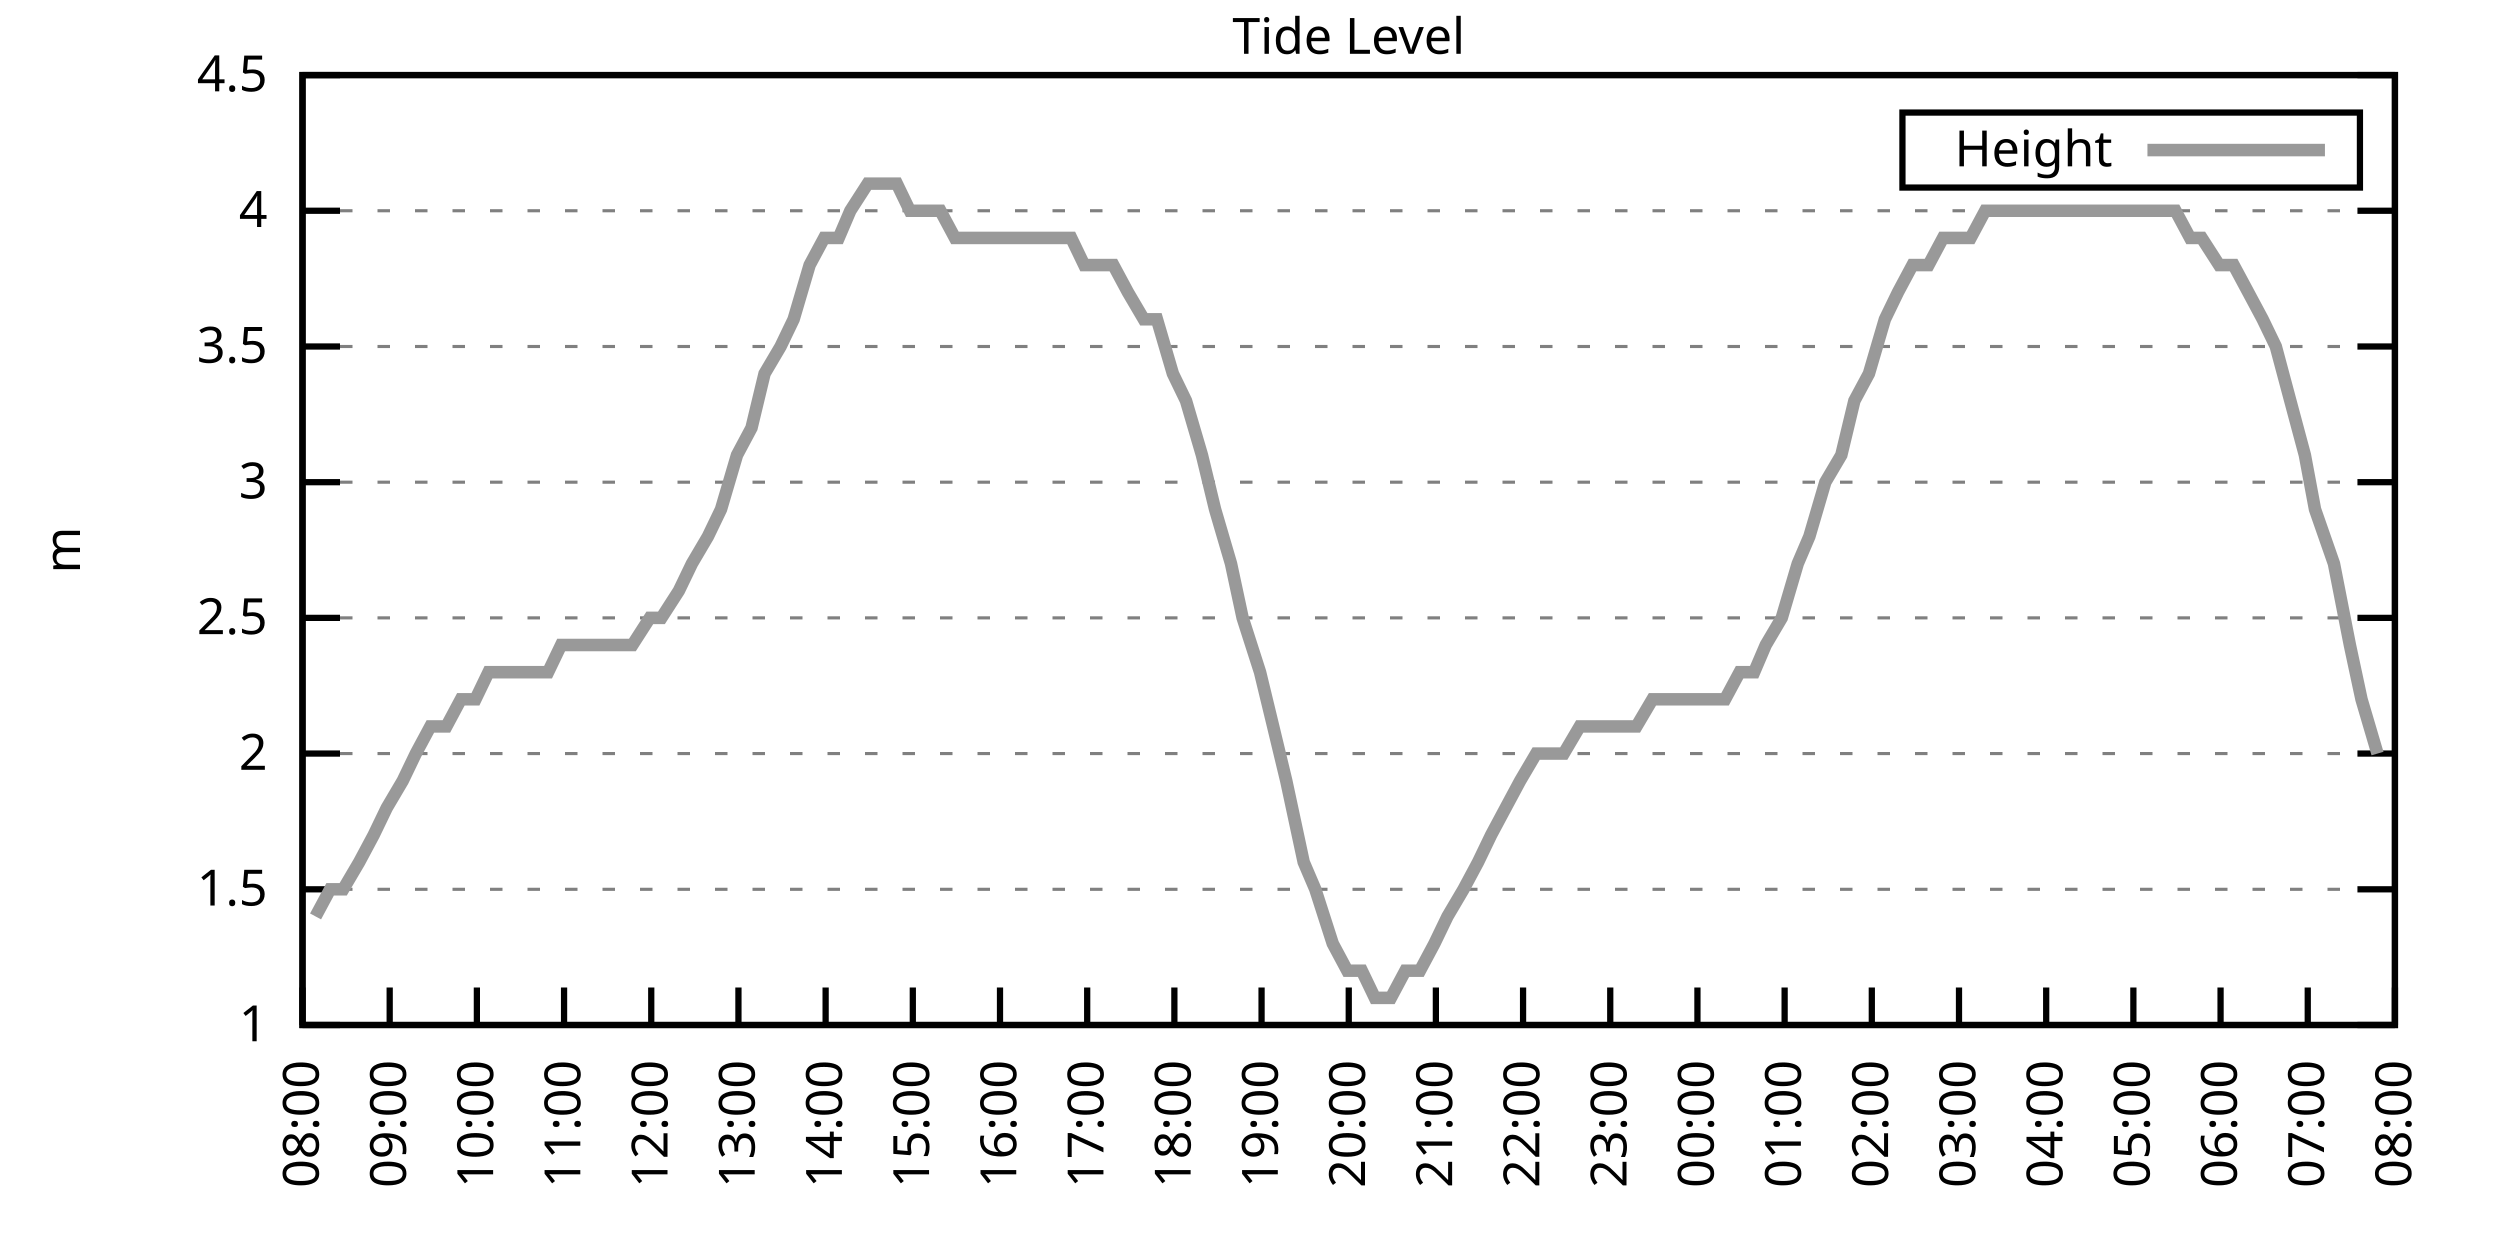
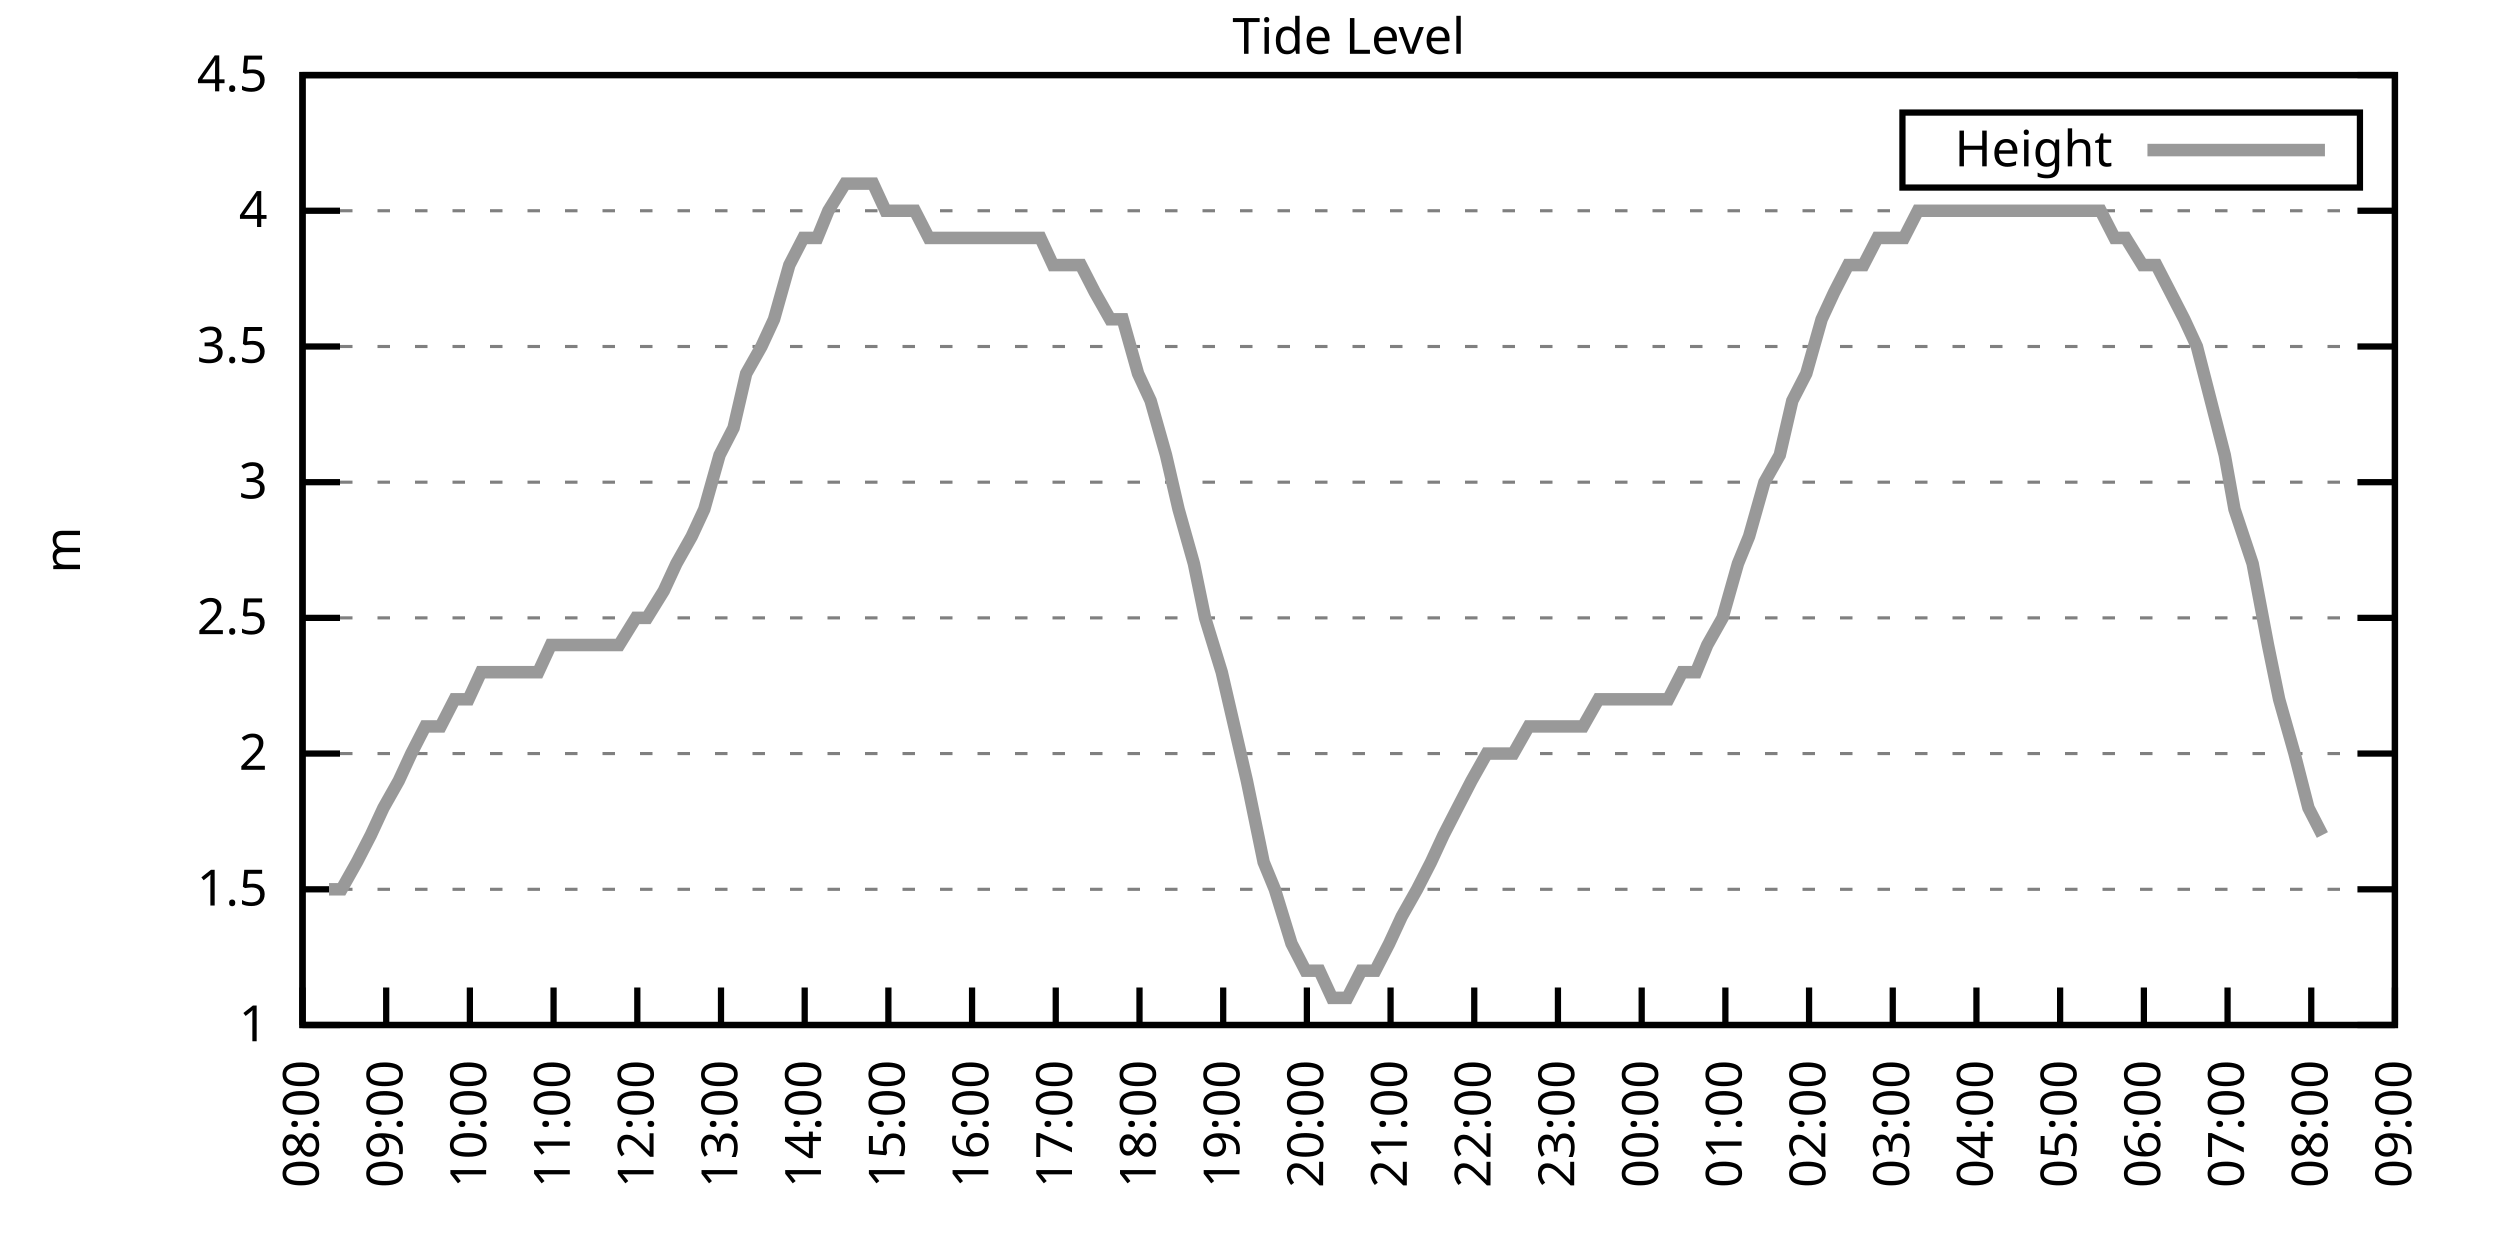
<svg xmlns="http://www.w3.org/2000/svg" xmlns:xlink="http://www.w3.org/1999/xlink" width="400" height="200" viewBox="0 0 400 200">
  <g id="gnuplot_canvas">
    <rect x="0" y="0" width="400" height="200" fill="none" />
    <defs>
      <circle id="gpDot" r="0.5" stroke-width="0.5" stroke="currentColor" />
      <path id="gpPt0" stroke-width="0.333" stroke="currentColor" d="M-1,0 h2 M0,-1 v2" />
      <path id="gpPt1" stroke-width="0.333" stroke="currentColor" d="M-1,-1 L1,1 M1,-1 L-1,1" />
      <path id="gpPt2" stroke-width="0.333" stroke="currentColor" d="M-1,0 L1,0 M0,-1 L0,1 M-1,-1 L1,1 M-1,1 L1,-1" />
      <rect id="gpPt3" stroke-width="0.333" stroke="currentColor" x="-1" y="-1" width="2" height="2" />
      <rect id="gpPt4" stroke-width="0.333" stroke="currentColor" fill="currentColor" x="-1" y="-1" width="2" height="2" />
      <circle id="gpPt5" stroke-width="0.333" stroke="currentColor" cx="0" cy="0" r="1" />
      <use xlink:href="#gpPt5" id="gpPt6" fill="currentColor" stroke="none" />
      <path id="gpPt7" stroke-width="0.333" stroke="currentColor" d="M0,-1.33 L-1.33,0.67 L1.33,0.67 z" />
      <use xlink:href="#gpPt7" id="gpPt8" fill="currentColor" stroke="none" />
      <use xlink:href="#gpPt7" id="gpPt9" stroke="currentColor" transform="rotate(180)" />
      <use xlink:href="#gpPt9" id="gpPt10" fill="currentColor" stroke="none" />
      <use xlink:href="#gpPt3" id="gpPt11" stroke="currentColor" transform="rotate(45)" />
      <use xlink:href="#gpPt11" id="gpPt12" fill="currentColor" stroke="none" />
      <path id="gpPt13" stroke-width="0.333" stroke="currentColor" d="M0,1.330 L1.265,0.411 L0.782,-1.067 L-0.782,-1.076 L-1.265,0.411 z" />
      <use xlink:href="#gpPt13" id="gpPt14" fill="currentColor" stroke="none" />
      <filter id="textbox" filterUnits="objectBoundingBox" x="0" y="0" height="1" width="1">
        <feFlood flood-color="white" flood-opacity="1" result="bgnd" />
        <feComposite in="SourceGraphic" in2="bgnd" operator="atop" />
      </filter>
      <filter id="greybox" filterUnits="objectBoundingBox" x="0" y="0" height="1" width="1">
        <feFlood flood-color="lightgrey" flood-opacity="1" result="grey" />
        <feComposite in="SourceGraphic" in2="grey" operator="atop" />
      </filter>
    </defs>
    <g fill="none" color="white" stroke="currentColor" stroke-width="1.00" stroke-linecap="butt" stroke-linejoin="miter">
</g>
    <g fill="none" color="black" stroke="currentColor" stroke-width="1.00" stroke-linecap="butt" stroke-linejoin="miter">
      <g stroke="none" shape-rendering="crispEdges">
        <polygon fill="rgb(255, 255, 255)" points="48.40,164.00 383.18,164.00 383.18,12.02 48.40,12.02 " />
      </g>
    </g>
    <g fill="none" color="black" stroke="currentColor" stroke-width="1.00" stroke-linecap="butt" stroke-linejoin="miter">
</g>
    <g fill="none" color="black" stroke="black" stroke-width="0.50" stroke-linecap="butt" stroke-linejoin="miter">
</g>
    <g fill="none" color="gray" stroke="currentColor" stroke-width="0.50" stroke-linecap="butt" stroke-linejoin="miter">
      <path stroke="gray" stroke-dasharray="2,4" class="gridline" d="M48.40,164.00 L383.19,164.00  " />
    </g>
    <g fill="none" color="gray" stroke="gray" stroke-width="1.00" stroke-linecap="butt" stroke-linejoin="miter">
</g>
    <g fill="none" color="black" stroke="currentColor" stroke-width="1.00" stroke-linecap="butt" stroke-linejoin="miter">
      <path stroke="black" d="M48.40,164.00 L54.40,164.00 M383.19,164.00 L377.19,164.00  " />
      <g transform="translate(42.80,166.60)" stroke="none" fill="black" font-family="Sans" font-size="8.00" text-anchor="end">
        <text>
          <tspan font-family="Sans"> 1</tspan>
        </text>
      </g>
    </g>
    <g fill="none" color="black" stroke="currentColor" stroke-width="1.00" stroke-linecap="butt" stroke-linejoin="miter">
</g>
    <g fill="none" color="black" stroke="black" stroke-width="0.50" stroke-linecap="butt" stroke-linejoin="miter">
</g>
    <g fill="none" color="gray" stroke="currentColor" stroke-width="0.50" stroke-linecap="butt" stroke-linejoin="miter">
      <path stroke="gray" stroke-dasharray="2,4" class="gridline" d="M48.40,142.29 L383.19,142.29  " />
    </g>
    <g fill="none" color="gray" stroke="gray" stroke-width="1.00" stroke-linecap="butt" stroke-linejoin="miter">
</g>
    <g fill="none" color="black" stroke="currentColor" stroke-width="1.00" stroke-linecap="butt" stroke-linejoin="miter">
      <path stroke="black" d="M48.40,142.29 L54.40,142.29 M383.19,142.29 L377.19,142.29  " />
      <g transform="translate(42.80,144.89)" stroke="none" fill="black" font-family="Sans" font-size="8.00" text-anchor="end">
        <text>
          <tspan font-family="Sans"> 1.5</tspan>
        </text>
      </g>
    </g>
    <g fill="none" color="black" stroke="currentColor" stroke-width="1.00" stroke-linecap="butt" stroke-linejoin="miter">
</g>
    <g fill="none" color="black" stroke="black" stroke-width="0.50" stroke-linecap="butt" stroke-linejoin="miter">
</g>
    <g fill="none" color="gray" stroke="currentColor" stroke-width="0.50" stroke-linecap="butt" stroke-linejoin="miter">
      <path stroke="gray" stroke-dasharray="2,4" class="gridline" d="M48.40,120.57 L383.19,120.57  " />
    </g>
    <g fill="none" color="gray" stroke="gray" stroke-width="1.00" stroke-linecap="butt" stroke-linejoin="miter">
</g>
    <g fill="none" color="black" stroke="currentColor" stroke-width="1.00" stroke-linecap="butt" stroke-linejoin="miter">
      <path stroke="black" d="M48.40,120.57 L54.40,120.57 M383.19,120.57 L377.19,120.57  " />
      <g transform="translate(42.80,123.17)" stroke="none" fill="black" font-family="Sans" font-size="8.00" text-anchor="end">
        <text>
          <tspan font-family="Sans"> 2</tspan>
        </text>
      </g>
    </g>
    <g fill="none" color="black" stroke="currentColor" stroke-width="1.00" stroke-linecap="butt" stroke-linejoin="miter">
</g>
    <g fill="none" color="black" stroke="black" stroke-width="0.50" stroke-linecap="butt" stroke-linejoin="miter">
</g>
    <g fill="none" color="gray" stroke="currentColor" stroke-width="0.50" stroke-linecap="butt" stroke-linejoin="miter">
      <path stroke="gray" stroke-dasharray="2,4" class="gridline" d="M48.40,98.86 L383.19,98.86  " />
    </g>
    <g fill="none" color="gray" stroke="gray" stroke-width="1.00" stroke-linecap="butt" stroke-linejoin="miter">
</g>
    <g fill="none" color="black" stroke="currentColor" stroke-width="1.00" stroke-linecap="butt" stroke-linejoin="miter">
      <path stroke="black" d="M48.40,98.86 L54.40,98.86 M383.19,98.86 L377.19,98.86  " />
      <g transform="translate(42.80,101.46)" stroke="none" fill="black" font-family="Sans" font-size="8.00" text-anchor="end">
        <text>
          <tspan font-family="Sans"> 2.5</tspan>
        </text>
      </g>
    </g>
    <g fill="none" color="black" stroke="currentColor" stroke-width="1.00" stroke-linecap="butt" stroke-linejoin="miter">
</g>
    <g fill="none" color="black" stroke="black" stroke-width="0.50" stroke-linecap="butt" stroke-linejoin="miter">
</g>
    <g fill="none" color="gray" stroke="currentColor" stroke-width="0.50" stroke-linecap="butt" stroke-linejoin="miter">
      <path stroke="gray" stroke-dasharray="2,4" class="gridline" d="M48.40,77.15 L383.19,77.15  " />
    </g>
    <g fill="none" color="gray" stroke="gray" stroke-width="1.00" stroke-linecap="butt" stroke-linejoin="miter">
</g>
    <g fill="none" color="black" stroke="currentColor" stroke-width="1.00" stroke-linecap="butt" stroke-linejoin="miter">
      <path stroke="black" d="M48.40,77.15 L54.40,77.15 M383.19,77.15 L377.19,77.15  " />
      <g transform="translate(42.80,79.75)" stroke="none" fill="black" font-family="Sans" font-size="8.00" text-anchor="end">
        <text>
          <tspan font-family="Sans"> 3</tspan>
        </text>
      </g>
    </g>
    <g fill="none" color="black" stroke="currentColor" stroke-width="1.00" stroke-linecap="butt" stroke-linejoin="miter">
</g>
    <g fill="none" color="black" stroke="black" stroke-width="0.50" stroke-linecap="butt" stroke-linejoin="miter">
</g>
    <g fill="none" color="gray" stroke="currentColor" stroke-width="0.50" stroke-linecap="butt" stroke-linejoin="miter">
      <path stroke="gray" stroke-dasharray="2,4" class="gridline" d="M48.40,55.44 L383.19,55.44  " />
    </g>
    <g fill="none" color="gray" stroke="gray" stroke-width="1.00" stroke-linecap="butt" stroke-linejoin="miter">
</g>
    <g fill="none" color="black" stroke="currentColor" stroke-width="1.00" stroke-linecap="butt" stroke-linejoin="miter">
      <path stroke="black" d="M48.40,55.44 L54.40,55.44 M383.19,55.44 L377.19,55.44  " />
      <g transform="translate(42.80,58.04)" stroke="none" fill="black" font-family="Sans" font-size="8.00" text-anchor="end">
        <text>
          <tspan font-family="Sans"> 3.5</tspan>
        </text>
      </g>
    </g>
    <g fill="none" color="black" stroke="currentColor" stroke-width="1.00" stroke-linecap="butt" stroke-linejoin="miter">
</g>
    <g fill="none" color="black" stroke="black" stroke-width="0.50" stroke-linecap="butt" stroke-linejoin="miter">
</g>
    <g fill="none" color="gray" stroke="currentColor" stroke-width="0.50" stroke-linecap="butt" stroke-linejoin="miter">
      <path stroke="gray" stroke-dasharray="2,4" class="gridline" d="M48.40,33.72 L383.19,33.72  " />
    </g>
    <g fill="none" color="gray" stroke="gray" stroke-width="1.00" stroke-linecap="butt" stroke-linejoin="miter">
</g>
    <g fill="none" color="black" stroke="currentColor" stroke-width="1.00" stroke-linecap="butt" stroke-linejoin="miter">
      <path stroke="black" d="M48.40,33.72 L54.40,33.72 M383.19,33.72 L377.19,33.72  " />
      <g transform="translate(42.80,36.32)" stroke="none" fill="black" font-family="Sans" font-size="8.00" text-anchor="end">
        <text>
          <tspan font-family="Sans"> 4</tspan>
        </text>
      </g>
    </g>
    <g fill="none" color="black" stroke="currentColor" stroke-width="1.00" stroke-linecap="butt" stroke-linejoin="miter">
</g>
    <g fill="none" color="black" stroke="black" stroke-width="0.50" stroke-linecap="butt" stroke-linejoin="miter">
</g>
    <g fill="none" color="gray" stroke="currentColor" stroke-width="0.50" stroke-linecap="butt" stroke-linejoin="miter">
      <path stroke="gray" stroke-dasharray="2,4" class="gridline" d="M48.40,12.01 L383.19,12.01  " />
    </g>
    <g fill="none" color="gray" stroke="gray" stroke-width="1.00" stroke-linecap="butt" stroke-linejoin="miter">
</g>
    <g fill="none" color="black" stroke="currentColor" stroke-width="1.00" stroke-linecap="butt" stroke-linejoin="miter">
      <path stroke="black" d="M48.40,12.01 L54.40,12.01 M383.19,12.01 L377.19,12.01  " />
      <g transform="translate(42.80,14.61)" stroke="none" fill="black" font-family="Sans" font-size="8.00" text-anchor="end">
        <text>
          <tspan font-family="Sans"> 4.5</tspan>
        </text>
      </g>
    </g>
    <g fill="none" color="black" stroke="currentColor" stroke-width="1.00" stroke-linecap="butt" stroke-linejoin="miter">
      <path stroke="black" d="M48.40,164.00 L48.40,158.00  " />
      <g transform="translate(51.00,169.60) rotate(270.00)" stroke="none" fill="black" font-family="Sans" font-size="8.00" text-anchor="end">
        <text>
          <tspan font-family="Sans">08:00</tspan>
        </text>
      </g>
    </g>
    <g fill="none" color="black" stroke="currentColor" stroke-width="1.00" stroke-linecap="butt" stroke-linejoin="miter">
-       <path stroke="black" d="M62.35,164.00 L62.35,158.00  " />
-       <g transform="translate(64.95,169.60) rotate(270.00)" stroke="none" fill="black" font-family="Sans" font-size="8.00" text-anchor="end">
+       <path stroke="black" d="M61.79,164.00 L61.79,158.00  " />
+       <g transform="translate(64.39,169.60) rotate(270.00)" stroke="none" fill="black" font-family="Sans" font-size="8.00" text-anchor="end">
        <text>
          <tspan font-family="Sans">09:00</tspan>
        </text>
      </g>
    </g>
    <g fill="none" color="black" stroke="currentColor" stroke-width="1.00" stroke-linecap="butt" stroke-linejoin="miter">
-       <path stroke="black" d="M76.30,164.00 L76.30,158.00  " />
-       <g transform="translate(78.90,169.60) rotate(270.00)" stroke="none" fill="black" font-family="Sans" font-size="8.00" text-anchor="end">
+       <path stroke="black" d="M75.18,164.00 L75.18,158.00  " />
+       <g transform="translate(77.78,169.60) rotate(270.00)" stroke="none" fill="black" font-family="Sans" font-size="8.00" text-anchor="end">
        <text>
          <tspan font-family="Sans">10:00</tspan>
        </text>
      </g>
    </g>
    <g fill="none" color="black" stroke="currentColor" stroke-width="1.00" stroke-linecap="butt" stroke-linejoin="miter">
-       <path stroke="black" d="M90.25,164.00 L90.25,158.00  " />
-       <g transform="translate(92.85,169.60) rotate(270.00)" stroke="none" fill="black" font-family="Sans" font-size="8.00" text-anchor="end">
+       <path stroke="black" d="M88.57,164.00 L88.57,158.00  " />
+       <g transform="translate(91.17,169.60) rotate(270.00)" stroke="none" fill="black" font-family="Sans" font-size="8.00" text-anchor="end">
        <text>
          <tspan font-family="Sans">11:00</tspan>
        </text>
      </g>
    </g>
    <g fill="none" color="black" stroke="currentColor" stroke-width="1.00" stroke-linecap="butt" stroke-linejoin="miter">
-       <path stroke="black" d="M104.20,164.00 L104.20,158.00  " />
-       <g transform="translate(106.80,169.60) rotate(270.00)" stroke="none" fill="black" font-family="Sans" font-size="8.00" text-anchor="end">
+       <path stroke="black" d="M101.97,164.00 L101.97,158.00  " />
+       <g transform="translate(104.57,169.60) rotate(270.00)" stroke="none" fill="black" font-family="Sans" font-size="8.00" text-anchor="end">
        <text>
          <tspan font-family="Sans">12:00</tspan>
        </text>
      </g>
    </g>
    <g fill="none" color="black" stroke="currentColor" stroke-width="1.00" stroke-linecap="butt" stroke-linejoin="miter">
-       <path stroke="black" d="M118.15,164.00 L118.15,158.00  " />
-       <g transform="translate(120.75,169.60) rotate(270.00)" stroke="none" fill="black" font-family="Sans" font-size="8.00" text-anchor="end">
+       <path stroke="black" d="M115.36,164.00 L115.36,158.00  " />
+       <g transform="translate(117.96,169.60) rotate(270.00)" stroke="none" fill="black" font-family="Sans" font-size="8.00" text-anchor="end">
        <text>
          <tspan font-family="Sans">13:00</tspan>
        </text>
      </g>
    </g>
    <g fill="none" color="black" stroke="currentColor" stroke-width="1.00" stroke-linecap="butt" stroke-linejoin="miter">
-       <path stroke="black" d="M132.10,164.00 L132.10,158.00  " />
-       <g transform="translate(134.70,169.60) rotate(270.00)" stroke="none" fill="black" font-family="Sans" font-size="8.00" text-anchor="end">
+       <path stroke="black" d="M128.75,164.00 L128.75,158.00  " />
+       <g transform="translate(131.35,169.60) rotate(270.00)" stroke="none" fill="black" font-family="Sans" font-size="8.00" text-anchor="end">
        <text>
          <tspan font-family="Sans">14:00</tspan>
        </text>
      </g>
    </g>
    <g fill="none" color="black" stroke="currentColor" stroke-width="1.00" stroke-linecap="butt" stroke-linejoin="miter">
-       <path stroke="black" d="M146.05,164.00 L146.05,158.00  " />
-       <g transform="translate(148.65,169.60) rotate(270.00)" stroke="none" fill="black" font-family="Sans" font-size="8.00" text-anchor="end">
+       <path stroke="black" d="M142.14,164.00 L142.14,158.00  " />
+       <g transform="translate(144.74,169.60) rotate(270.00)" stroke="none" fill="black" font-family="Sans" font-size="8.00" text-anchor="end">
        <text>
          <tspan font-family="Sans">15:00</tspan>
        </text>
      </g>
    </g>
    <g fill="none" color="black" stroke="currentColor" stroke-width="1.00" stroke-linecap="butt" stroke-linejoin="miter">
-       <path stroke="black" d="M160.00,164.00 L160.00,158.00  " />
-       <g transform="translate(162.60,169.60) rotate(270.00)" stroke="none" fill="black" font-family="Sans" font-size="8.00" text-anchor="end">
+       <path stroke="black" d="M155.53,164.00 L155.53,158.00  " />
+       <g transform="translate(158.13,169.60) rotate(270.00)" stroke="none" fill="black" font-family="Sans" font-size="8.00" text-anchor="end">
        <text>
          <tspan font-family="Sans">16:00</tspan>
        </text>
      </g>
    </g>
    <g fill="none" color="black" stroke="currentColor" stroke-width="1.00" stroke-linecap="butt" stroke-linejoin="miter">
-       <path stroke="black" d="M173.95,164.00 L173.95,158.00  " />
-       <g transform="translate(176.55,169.60) rotate(270.00)" stroke="none" fill="black" font-family="Sans" font-size="8.00" text-anchor="end">
+       <path stroke="black" d="M168.92,164.00 L168.92,158.00  " />
+       <g transform="translate(171.52,169.60) rotate(270.00)" stroke="none" fill="black" font-family="Sans" font-size="8.00" text-anchor="end">
        <text>
          <tspan font-family="Sans">17:00</tspan>
        </text>
      </g>
    </g>
    <g fill="none" color="black" stroke="currentColor" stroke-width="1.00" stroke-linecap="butt" stroke-linejoin="miter">
-       <path stroke="black" d="M187.90,164.00 L187.90,158.00  " />
-       <g transform="translate(190.50,169.60) rotate(270.00)" stroke="none" fill="black" font-family="Sans" font-size="8.00" text-anchor="end">
+       <path stroke="black" d="M182.32,164.00 L182.32,158.00  " />
+       <g transform="translate(184.92,169.60) rotate(270.00)" stroke="none" fill="black" font-family="Sans" font-size="8.00" text-anchor="end">
        <text>
          <tspan font-family="Sans">18:00</tspan>
        </text>
      </g>
    </g>
    <g fill="none" color="black" stroke="currentColor" stroke-width="1.00" stroke-linecap="butt" stroke-linejoin="miter">
-       <path stroke="black" d="M201.85,164.00 L201.85,158.00  " />
-       <g transform="translate(204.45,169.60) rotate(270.00)" stroke="none" fill="black" font-family="Sans" font-size="8.00" text-anchor="end">
+       <path stroke="black" d="M195.71,164.00 L195.71,158.00  " />
+       <g transform="translate(198.31,169.60) rotate(270.00)" stroke="none" fill="black" font-family="Sans" font-size="8.00" text-anchor="end">
        <text>
          <tspan font-family="Sans">19:00</tspan>
        </text>
      </g>
    </g>
    <g fill="none" color="black" stroke="currentColor" stroke-width="1.00" stroke-linecap="butt" stroke-linejoin="miter">
-       <path stroke="black" d="M215.80,164.00 L215.80,158.00  " />
-       <g transform="translate(218.40,169.60) rotate(270.00)" stroke="none" fill="black" font-family="Sans" font-size="8.00" text-anchor="end">
+       <path stroke="black" d="M209.10,164.00 L209.10,158.00  " />
+       <g transform="translate(211.70,169.60) rotate(270.00)" stroke="none" fill="black" font-family="Sans" font-size="8.00" text-anchor="end">
        <text>
          <tspan font-family="Sans">20:00</tspan>
        </text>
      </g>
    </g>
    <g fill="none" color="black" stroke="currentColor" stroke-width="1.00" stroke-linecap="butt" stroke-linejoin="miter">
-       <path stroke="black" d="M229.74,164.00 L229.74,158.00  " />
-       <g transform="translate(232.34,169.60) rotate(270.00)" stroke="none" fill="black" font-family="Sans" font-size="8.00" text-anchor="end">
+       <path stroke="black" d="M222.49,164.00 L222.49,158.00  " />
+       <g transform="translate(225.09,169.60) rotate(270.00)" stroke="none" fill="black" font-family="Sans" font-size="8.00" text-anchor="end">
        <text>
          <tspan font-family="Sans">21:00</tspan>
        </text>
      </g>
    </g>
    <g fill="none" color="black" stroke="currentColor" stroke-width="1.00" stroke-linecap="butt" stroke-linejoin="miter">
-       <path stroke="black" d="M243.69,164.00 L243.69,158.00  " />
-       <g transform="translate(246.29,169.60) rotate(270.00)" stroke="none" fill="black" font-family="Sans" font-size="8.00" text-anchor="end">
+       <path stroke="black" d="M235.88,164.00 L235.88,158.00  " />
+       <g transform="translate(238.48,169.60) rotate(270.00)" stroke="none" fill="black" font-family="Sans" font-size="8.00" text-anchor="end">
        <text>
          <tspan font-family="Sans">22:00</tspan>
        </text>
      </g>
    </g>
    <g fill="none" color="black" stroke="currentColor" stroke-width="1.00" stroke-linecap="butt" stroke-linejoin="miter">
-       <path stroke="black" d="M257.64,164.00 L257.64,158.00  " />
-       <g transform="translate(260.24,169.60) rotate(270.00)" stroke="none" fill="black" font-family="Sans" font-size="8.00" text-anchor="end">
+       <path stroke="black" d="M249.27,164.00 L249.27,158.00  " />
+       <g transform="translate(251.87,169.60) rotate(270.00)" stroke="none" fill="black" font-family="Sans" font-size="8.00" text-anchor="end">
        <text>
          <tspan font-family="Sans">23:00</tspan>
        </text>
      </g>
    </g>
    <g fill="none" color="black" stroke="currentColor" stroke-width="1.00" stroke-linecap="butt" stroke-linejoin="miter">
-       <path stroke="black" d="M271.59,164.00 L271.59,158.00  " />
-       <g transform="translate(274.19,169.60) rotate(270.00)" stroke="none" fill="black" font-family="Sans" font-size="8.00" text-anchor="end">
+       <path stroke="black" d="M262.67,164.00 L262.67,158.00  " />
+       <g transform="translate(265.27,169.60) rotate(270.00)" stroke="none" fill="black" font-family="Sans" font-size="8.00" text-anchor="end">
        <text>
          <tspan font-family="Sans">00:00</tspan>
        </text>
      </g>
    </g>
    <g fill="none" color="black" stroke="currentColor" stroke-width="1.00" stroke-linecap="butt" stroke-linejoin="miter">
-       <path stroke="black" d="M285.54,164.00 L285.54,158.00  " />
-       <g transform="translate(288.14,169.60) rotate(270.00)" stroke="none" fill="black" font-family="Sans" font-size="8.00" text-anchor="end">
+       <path stroke="black" d="M276.06,164.00 L276.06,158.00  " />
+       <g transform="translate(278.66,169.60) rotate(270.00)" stroke="none" fill="black" font-family="Sans" font-size="8.00" text-anchor="end">
        <text>
          <tspan font-family="Sans">01:00</tspan>
        </text>
      </g>
    </g>
    <g fill="none" color="black" stroke="currentColor" stroke-width="1.00" stroke-linecap="butt" stroke-linejoin="miter">
-       <path stroke="black" d="M299.49,164.00 L299.49,158.00  " />
-       <g transform="translate(302.09,169.60) rotate(270.00)" stroke="none" fill="black" font-family="Sans" font-size="8.00" text-anchor="end">
+       <path stroke="black" d="M289.45,164.00 L289.45,158.00  " />
+       <g transform="translate(292.05,169.60) rotate(270.00)" stroke="none" fill="black" font-family="Sans" font-size="8.00" text-anchor="end">
        <text>
          <tspan font-family="Sans">02:00</tspan>
        </text>
      </g>
    </g>
    <g fill="none" color="black" stroke="currentColor" stroke-width="1.00" stroke-linecap="butt" stroke-linejoin="miter">
-       <path stroke="black" d="M313.44,164.00 L313.44,158.00  " />
-       <g transform="translate(316.04,169.60) rotate(270.00)" stroke="none" fill="black" font-family="Sans" font-size="8.00" text-anchor="end">
+       <path stroke="black" d="M302.84,164.00 L302.84,158.00  " />
+       <g transform="translate(305.44,169.60) rotate(270.00)" stroke="none" fill="black" font-family="Sans" font-size="8.00" text-anchor="end">
        <text>
          <tspan font-family="Sans">03:00</tspan>
        </text>
      </g>
    </g>
    <g fill="none" color="black" stroke="currentColor" stroke-width="1.00" stroke-linecap="butt" stroke-linejoin="miter">
-       <path stroke="black" d="M327.39,164.00 L327.39,158.00  " />
-       <g transform="translate(329.99,169.60) rotate(270.00)" stroke="none" fill="black" font-family="Sans" font-size="8.00" text-anchor="end">
+       <path stroke="black" d="M316.23,164.00 L316.23,158.00  " />
+       <g transform="translate(318.83,169.60) rotate(270.00)" stroke="none" fill="black" font-family="Sans" font-size="8.00" text-anchor="end">
        <text>
          <tspan font-family="Sans">04:00</tspan>
        </text>
      </g>
    </g>
    <g fill="none" color="black" stroke="currentColor" stroke-width="1.00" stroke-linecap="butt" stroke-linejoin="miter">
-       <path stroke="black" d="M341.34,164.00 L341.34,158.00  " />
-       <g transform="translate(343.94,169.60) rotate(270.00)" stroke="none" fill="black" font-family="Sans" font-size="8.00" text-anchor="end">
+       <path stroke="black" d="M329.62,164.00 L329.62,158.00  " />
+       <g transform="translate(332.22,169.60) rotate(270.00)" stroke="none" fill="black" font-family="Sans" font-size="8.00" text-anchor="end">
        <text>
          <tspan font-family="Sans">05:00</tspan>
        </text>
      </g>
    </g>
    <g fill="none" color="black" stroke="currentColor" stroke-width="1.00" stroke-linecap="butt" stroke-linejoin="miter">
-       <path stroke="black" d="M355.29,164.00 L355.29,158.00  " />
-       <g transform="translate(357.89,169.60) rotate(270.00)" stroke="none" fill="black" font-family="Sans" font-size="8.00" text-anchor="end">
+       <path stroke="black" d="M343.02,164.00 L343.02,158.00  " />
+       <g transform="translate(345.62,169.60) rotate(270.00)" stroke="none" fill="black" font-family="Sans" font-size="8.00" text-anchor="end">
        <text>
          <tspan font-family="Sans">06:00</tspan>
        </text>
      </g>
    </g>
    <g fill="none" color="black" stroke="currentColor" stroke-width="1.00" stroke-linecap="butt" stroke-linejoin="miter">
-       <path stroke="black" d="M369.24,164.00 L369.24,158.00  " />
-       <g transform="translate(371.84,169.60) rotate(270.00)" stroke="none" fill="black" font-family="Sans" font-size="8.00" text-anchor="end">
+       <path stroke="black" d="M356.41,164.00 L356.41,158.00  " />
+       <g transform="translate(359.01,169.60) rotate(270.00)" stroke="none" fill="black" font-family="Sans" font-size="8.00" text-anchor="end">
        <text>
          <tspan font-family="Sans">07:00</tspan>
+         </text>
+       </g>
+     </g>
+     <g fill="none" color="black" stroke="currentColor" stroke-width="1.00" stroke-linecap="butt" stroke-linejoin="miter">
+       <path stroke="black" d="M369.80,164.00 L369.80,158.00  " />
+       <g transform="translate(372.40,169.60) rotate(270.00)" stroke="none" fill="black" font-family="Sans" font-size="8.00" text-anchor="end">
+         <text>
+           <tspan font-family="Sans">08:00</tspan>
        </text>
      </g>
    </g>
    <g fill="none" color="black" stroke="currentColor" stroke-width="1.00" stroke-linecap="butt" stroke-linejoin="miter">
      <path stroke="black" d="M383.19,164.00 L383.19,158.00  " />
      <g transform="translate(385.79,169.60) rotate(270.00)" stroke="none" fill="black" font-family="Sans" font-size="8.00" text-anchor="end">
        <text>
-           <tspan font-family="Sans">08:00</tspan>
+           <tspan font-family="Sans">09:00</tspan>
        </text>
      </g>
    </g>
    <g fill="none" color="black" stroke="currentColor" stroke-width="1.00" stroke-linecap="butt" stroke-linejoin="miter">
</g>
    <g fill="none" color="black" stroke="currentColor" stroke-width="1.00" stroke-linecap="butt" stroke-linejoin="miter">
      <path stroke="black" d="M48.40,12.01 L48.40,164.00 L383.19,164.00 L383.19,12.01 L48.40,12.01 Z  " />
    </g>
    <g fill="none" color="black" stroke="currentColor" stroke-width="1.00" stroke-linecap="butt" stroke-linejoin="miter">
</g>
    <g fill="none" color="black" stroke="currentColor" stroke-width="1.00" stroke-linecap="butt" stroke-linejoin="miter">
      <path stroke="black" d="M304.39,30.01 L304.39,18.01 L377.59,18.01 L377.59,30.01 L304.39,30.01 Z  " />
    </g>
    <g id="Tide_level_plot_1">
      <g fill="none" color="white" stroke="black" stroke-width="2.00" stroke-linecap="butt" stroke-linejoin="miter">
</g>
      <g fill="none" color="black" stroke="currentColor" stroke-width="2.00" stroke-linecap="butt" stroke-linejoin="miter">
        <g transform="translate(337.99,26.61)" stroke="none" fill="black" font-family="Sans" font-size="8.00" text-anchor="end">
          <text>
            <tspan font-family="Sans">Height</tspan>
          </text>
        </g>
      </g>
      <g fill="none" color="black" stroke="currentColor" stroke-width="2.00" stroke-linecap="butt" stroke-linejoin="miter">
-         <path stroke="rgb(153, 153, 153)" d="M343.59,24.01 L371.99,24.01 M50.49,146.63 L52.82,142.29 L54.91,142.29 L57.47,137.94 L59.79,133.60 L61.88,129.26   L64.44,124.92 L66.53,120.57 L68.86,116.23 L71.42,116.23 L73.74,111.89 L76.07,111.89 L78.16,107.55 L80.72,107.55   L82.81,107.55 L85.37,107.55 L87.69,107.55 L89.78,103.20 L92.34,103.20 L94.67,103.20 L96.53,103.20 L99.32,103.20   L101.18,103.20 L103.97,98.86 L105.83,98.86 L108.62,94.52 L110.71,90.18 L113.27,85.83 L115.36,81.49 L117.92,72.81   L120.24,68.46 L122.33,59.78 L124.89,55.44 L126.98,51.09 L129.54,42.41 L131.87,38.07 L134.19,38.07 L136.05,33.72   L138.84,29.38 L140.93,29.38 L143.49,29.38 L145.58,33.72 L148.14,33.72 L150.46,33.72 L152.79,38.07 L154.88,38.07   L157.21,38.07 L159.76,38.07 L162.09,38.07 L164.18,38.07 L166.27,38.07 L169.06,38.07 L171.39,38.07 L173.48,42.41   L175.57,42.41 L178.13,42.41 L180.46,46.75 L183.01,51.09 L185.11,51.09 L187.66,59.78 L189.76,64.12 L192.31,72.81   L194.41,81.49 L196.96,90.18 L198.82,98.86 L201.61,107.55 L203.71,116.23 L205.80,124.92 L208.59,137.94 L210.45,142.29   L213.24,150.97 L215.56,155.31 L217.89,155.31 L219.98,159.66 L222.54,159.66 L224.86,155.31 L227.19,155.31 L229.51,150.97   L231.60,146.63 L234.16,142.29 L236.49,137.94 L238.58,133.60 L240.90,129.26 L243.23,124.92 L245.79,120.57 L247.88,120.57   L250.20,120.57 L252.76,116.23 L254.85,116.23 L257.41,116.23 L259.74,116.23 L261.83,116.23 L264.39,111.89 L266.71,111.89   L268.80,111.89 L271.13,111.89 L273.69,111.89 L276.01,111.89 L278.34,107.55 L280.66,107.55 L282.52,103.20 L285.08,98.86   L287.64,90.18 L289.50,85.83 L292.05,77.15 L294.61,72.81 L296.70,64.12 L299.03,59.78 L301.58,51.09 L303.68,46.75   L306.00,42.41 L308.56,42.41 L310.88,38.07 L313.21,38.07 L315.30,38.07 L317.63,33.72 L320.18,33.72 L322.28,33.72   L324.60,33.72 L326.69,33.72 L328.79,33.72 L331.58,33.72 L333.90,33.72 L336.23,33.72 L338.55,33.72 L340.88,33.72   L342.97,33.72 L345.76,33.72 L348.08,33.72 L350.41,38.07 L352.27,38.07 L355.06,42.41 L357.38,42.41 L359.71,46.75   L362.03,51.09 L364.13,55.44 L366.45,64.12 L368.78,72.81 L370.40,81.49 L373.43,90.18 L375.98,103.20 L377.84,111.89   L380.40,120.57  " />
+         <path stroke="rgb(153, 153, 153)" d="M343.59,24.01 L371.99,24.01 M52.64,142.29 L54.65,142.29 L57.10,137.94 L59.34,133.60 L61.35,129.26 L63.80,124.92   L65.81,120.57 L68.04,116.23 L70.50,116.23 L72.73,111.89 L74.96,111.89 L76.97,107.55 L79.42,107.55 L81.43,107.55   L83.89,107.55 L86.12,107.55 L88.13,103.20 L90.58,103.20 L92.82,103.20 L94.60,103.20 L97.28,103.20 L99.06,103.20   L101.74,98.86 L103.53,98.86 L106.21,94.52 L108.22,90.18 L110.67,85.83 L112.68,81.49 L115.13,72.81 L117.37,68.46   L119.38,59.78 L121.83,55.44 L123.84,51.09 L126.29,42.41 L128.53,38.07 L130.76,38.07 L132.54,33.72 L135.22,29.38   L137.23,29.38 L139.69,29.38 L141.69,33.72 L144.15,33.72 L146.38,33.72 L148.61,38.07 L150.62,38.07 L152.85,38.07   L155.31,38.07 L157.54,38.07 L159.55,38.07 L161.56,38.07 L164.24,38.07 L166.47,38.07 L168.48,42.41 L170.49,42.41   L172.94,42.41 L175.17,46.75 L177.63,51.09 L179.64,51.09 L182.09,59.78 L184.10,64.12 L186.56,72.81 L188.57,81.49   L191.02,90.18 L192.81,98.86 L195.48,107.55 L197.49,116.23 L199.50,124.92 L202.18,137.94 L203.97,142.29 L206.64,150.97   L208.88,155.31 L211.11,155.31 L213.12,159.66 L215.57,159.66 L217.80,155.31 L220.04,155.31 L222.27,150.97 L224.28,146.63   L226.73,142.29 L228.96,137.94 L230.97,133.60 L233.20,129.26 L235.44,124.92 L237.89,120.57 L239.90,120.57 L242.13,120.57   L244.59,116.23 L246.60,116.23 L249.05,116.23 L251.28,116.23 L253.29,116.23 L255.75,111.89 L257.98,111.89 L259.99,111.89   L262.22,111.89 L264.67,111.89 L266.91,111.89 L269.14,107.55 L271.37,107.55 L273.16,103.20 L275.61,98.86 L278.07,90.18   L279.85,85.83 L282.31,77.15 L284.76,72.81 L286.77,64.12 L289.00,59.78 L291.46,51.09 L293.47,46.75 L295.70,42.41   L298.15,42.41 L300.39,38.07 L302.62,38.07 L304.63,38.07 L306.86,33.72 L309.31,33.72 L311.32,33.72 L313.55,33.72   L315.56,33.72 L317.57,33.72 L320.25,33.72 L322.48,33.72 L324.71,33.72 L326.95,33.72 L329.18,33.72 L331.19,33.72   L333.86,33.72 L336.10,33.72 L338.33,38.07 L340.11,38.07 L342.79,42.41 L345.02,42.41 L347.26,46.75 L349.49,51.09   L351.50,55.44 L353.73,64.12 L355.96,72.81 L357.52,81.49 L360.42,90.18 L362.88,103.20 L364.66,111.89 L367.12,120.57   L369.35,129.26 L371.58,133.60  " />
      </g>
    </g>
    <g fill="none" color="black" stroke="currentColor" stroke-width="2.00" stroke-linecap="butt" stroke-linejoin="miter">
</g>
    <g fill="none" color="black" stroke="black" stroke-width="1.00" stroke-linecap="butt" stroke-linejoin="miter">
</g>
    <g fill="none" color="black" stroke="currentColor" stroke-width="1.00" stroke-linecap="butt" stroke-linejoin="miter">
      <path stroke="black" d="M48.40,12.01 L48.40,164.00 L383.19,164.00 L383.19,12.01 L48.40,12.01 Z  " />
      <g transform="translate(12.80,88.01) rotate(270.00)" stroke="none" fill="black" font-family="Sans" font-size="8.00" text-anchor="middle">
        <text>
          <tspan font-family="Sans">m</tspan>
        </text>
      </g>
    </g>
    <g fill="none" color="black" stroke="currentColor" stroke-width="1.00" stroke-linecap="butt" stroke-linejoin="miter">
</g>
    <g fill="none" color="black" stroke="currentColor" stroke-width="1.00" stroke-linecap="butt" stroke-linejoin="miter">
      <g transform="translate(215.79,8.61)" stroke="none" fill="black" font-family="Sans" font-size="8.00" text-anchor="middle">
        <text>
          <tspan font-family="Sans">Tide Level</tspan>
        </text>
      </g>
    </g>
    <g fill="none" color="black" stroke="currentColor" stroke-width="1.00" stroke-linecap="butt" stroke-linejoin="miter">
</g>
  </g>
</svg>
